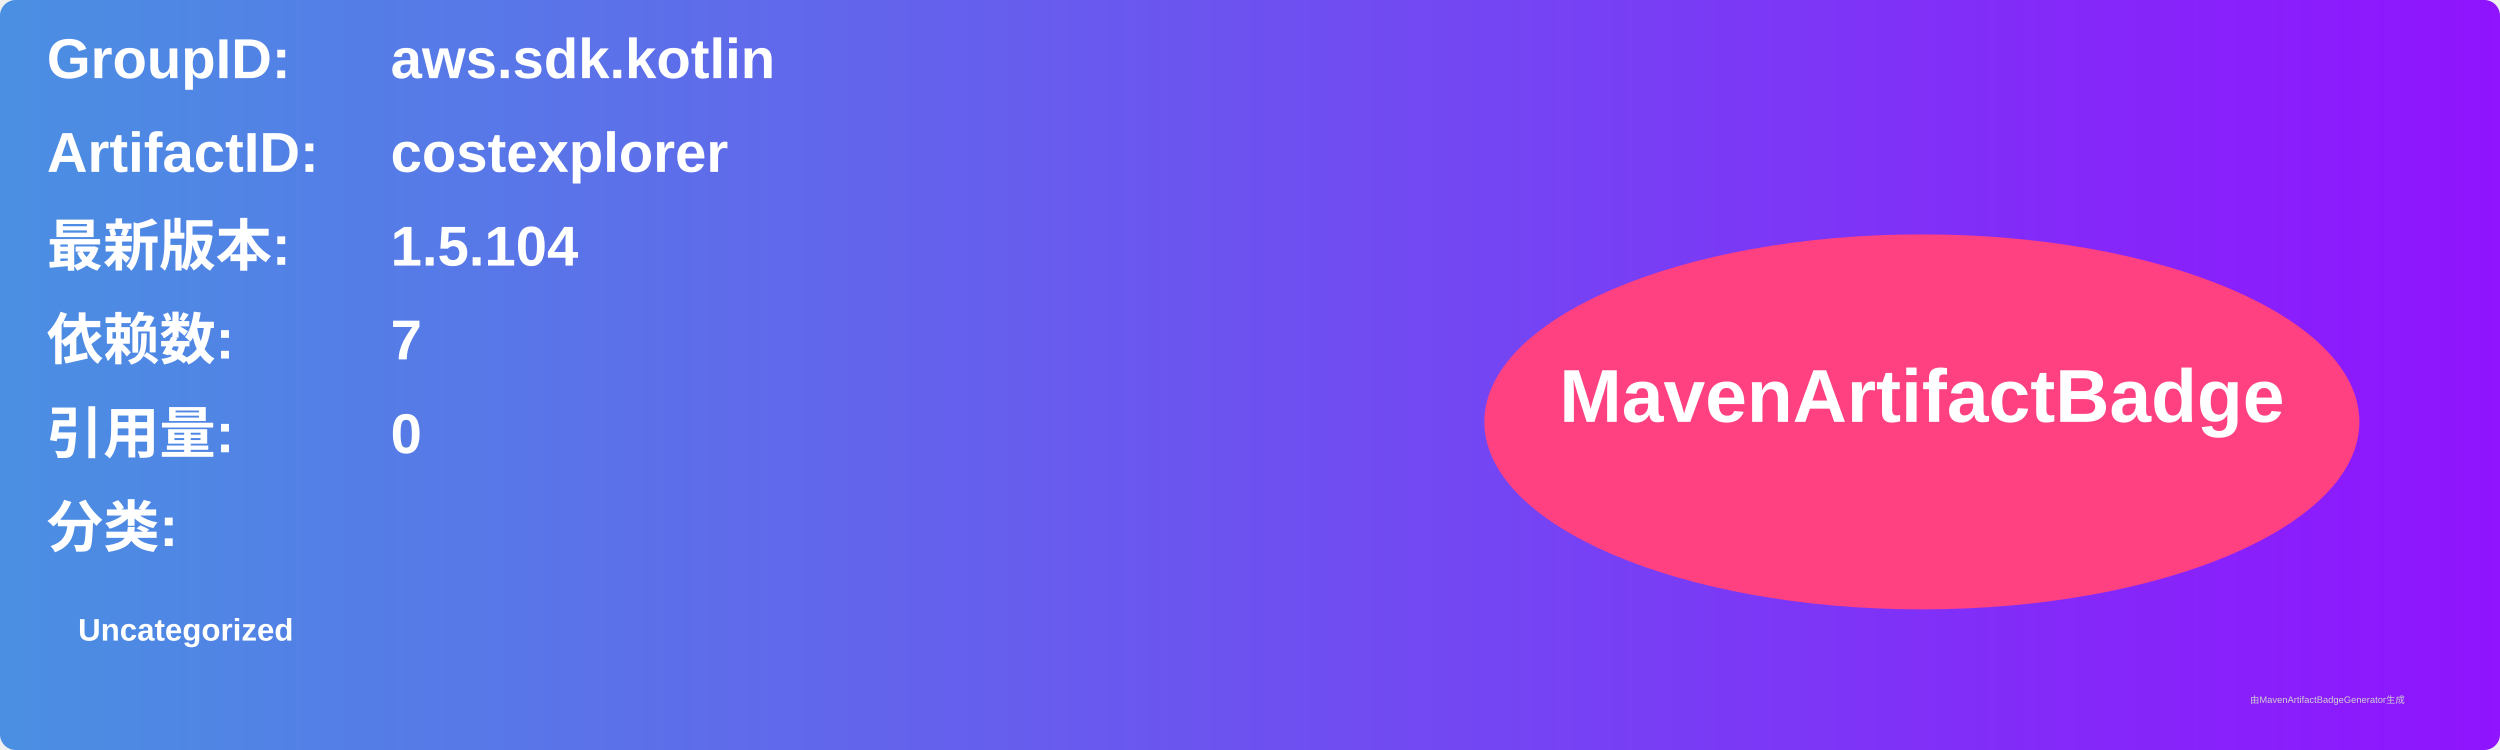
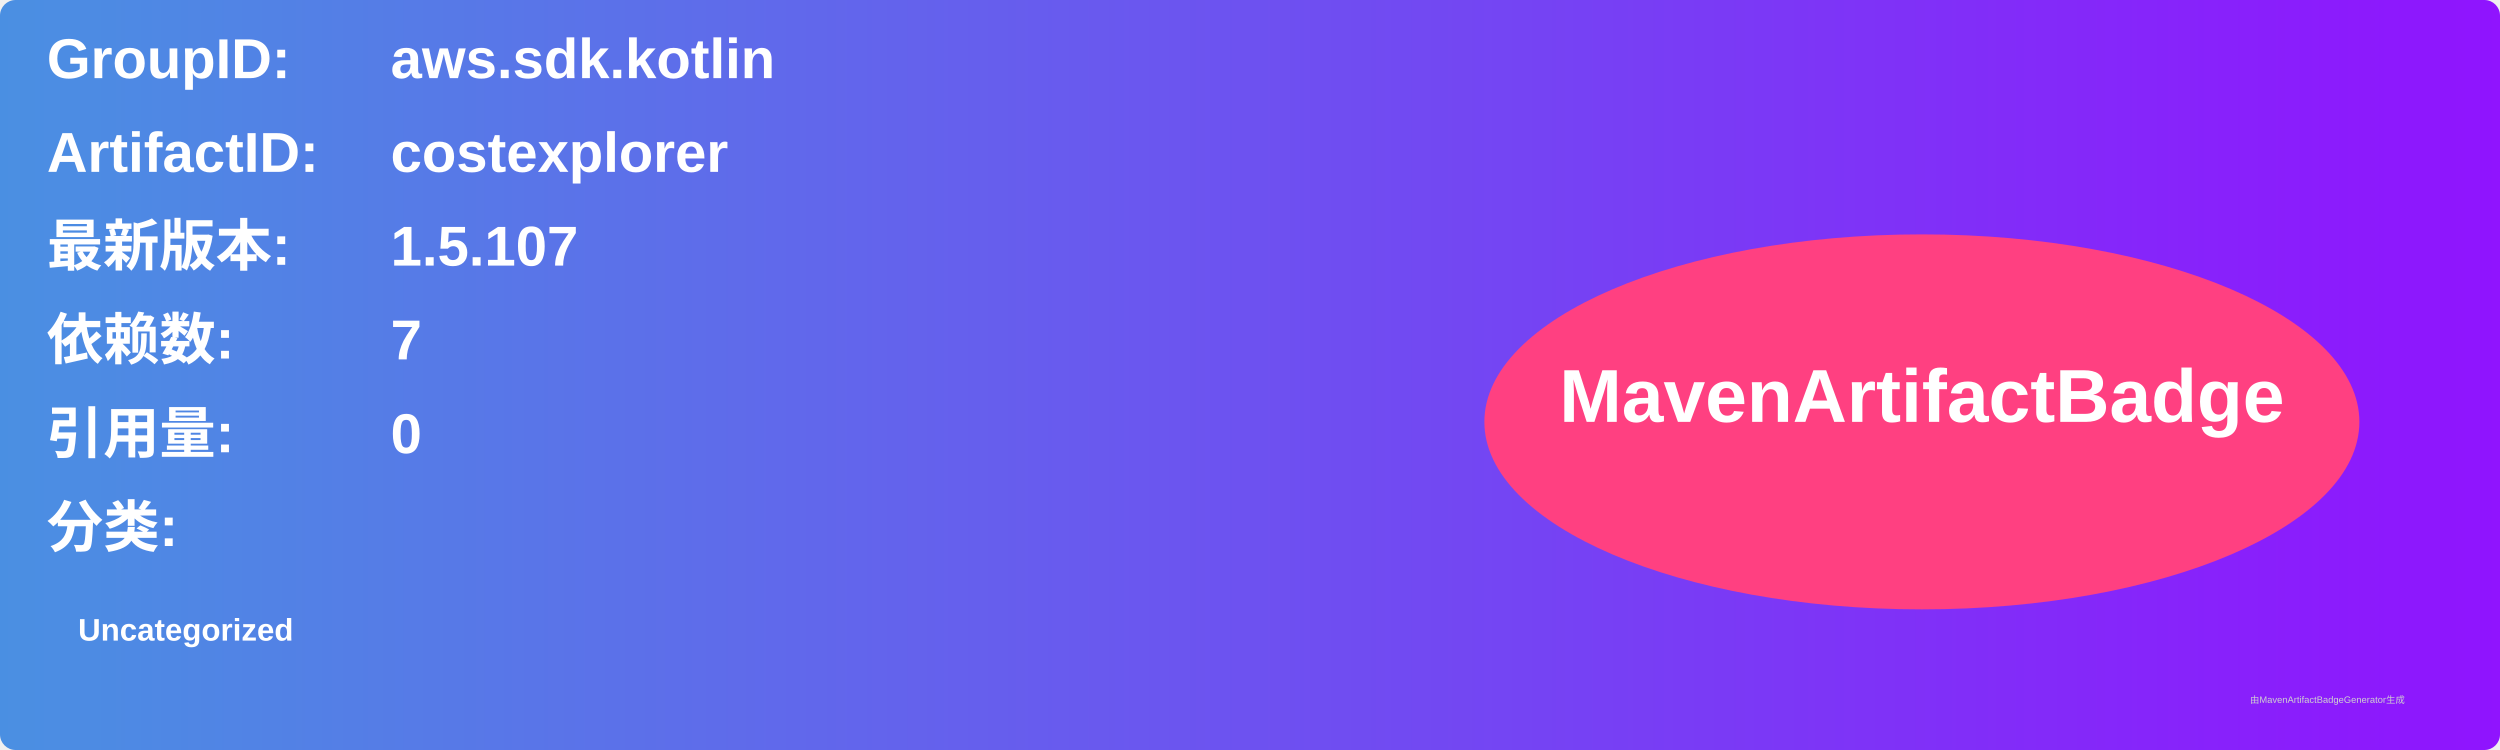
<svg xmlns="http://www.w3.org/2000/svg" width="800" height="240" viewBox="0 0 800 240">
  <linearGradient id="grad" x1="0%" y1="0%" x2="100%" y2="0%">
    <stop offset="0%" stop-color="#4a90e2" />
    <stop offset="100%" stop-color="#9013fe" />
  </linearGradient>
  <rect width="100%" height="100%" rx="5" ry="5" fill="url(#grad)" />
  <g transform="translate(15, 15)">
    <text x="0" y="10" font-family="Arial" font-size="18" fill="white" font-weight="bold" width="260">GroupID:</text>
    <text x="110" y="10" font-family="Arial" font-size="18" fill="white" font-weight="bold" width="460">aws.sdk.kotlin</text>
    <text x="0" y="40" font-family="Arial" font-size="18" fill="white" font-weight="bold" width="260">ArtifactID:</text>
    <text x="110" y="40" font-family="Arial" font-size="18" fill="white" font-weight="bold" width="460">costexplorer</text>
    <text x="0" y="70" font-family="Arial" font-size="18" fill="white" font-weight="bold">最新版本:</text>
    <text x="110" y="70" font-family="Arial" font-size="18" fill="white" font-weight="bold">
-       <tspan font-weight="bold">1.5.104</tspan>
+       <tspan font-weight="bold">1.5.107</tspan>
    </text>
    <text x="0" y="100" font-family="Arial" font-size="18" fill="white" font-weight="bold">依赖数: </text>
    <text x="110" y="100" font-family="Arial" font-size="18" fill="white">
      <tspan font-weight="bold">7</tspan>
    </text>
    <text x="0" y="130" font-family="Arial" font-size="18" fill="white" font-weight="bold">引用量: </text>
    <text x="110" y="130" font-family="Arial" font-size="18" fill="white">
      <tspan font-weight="bold">0</tspan>
    </text>
    <text x="0" y="160" font-family="Arial" font-size="18" fill="white" font-weight="bold">分类:</text>
    <text x="10" y="190" font-family="Arial" font-size="10" fill="white">
      <tspan font-weight="bold">Uncategorized</tspan>
    </text>
    <ellipse cx="600" cy="120" rx="140" ry="60" fill="#ff4081" />
    <text x="600" y="120" text-anchor="middle" font-family="Arial" font-size="24" fill="white" font-weight="bold">MavenArtifactBadge</text>
  </g>
  <text x="720" y="225" font-family="Arial" font-size="3" fill="#d0d0d0">由MavenArtifactBadgeGenerator生成</text>
</svg>
